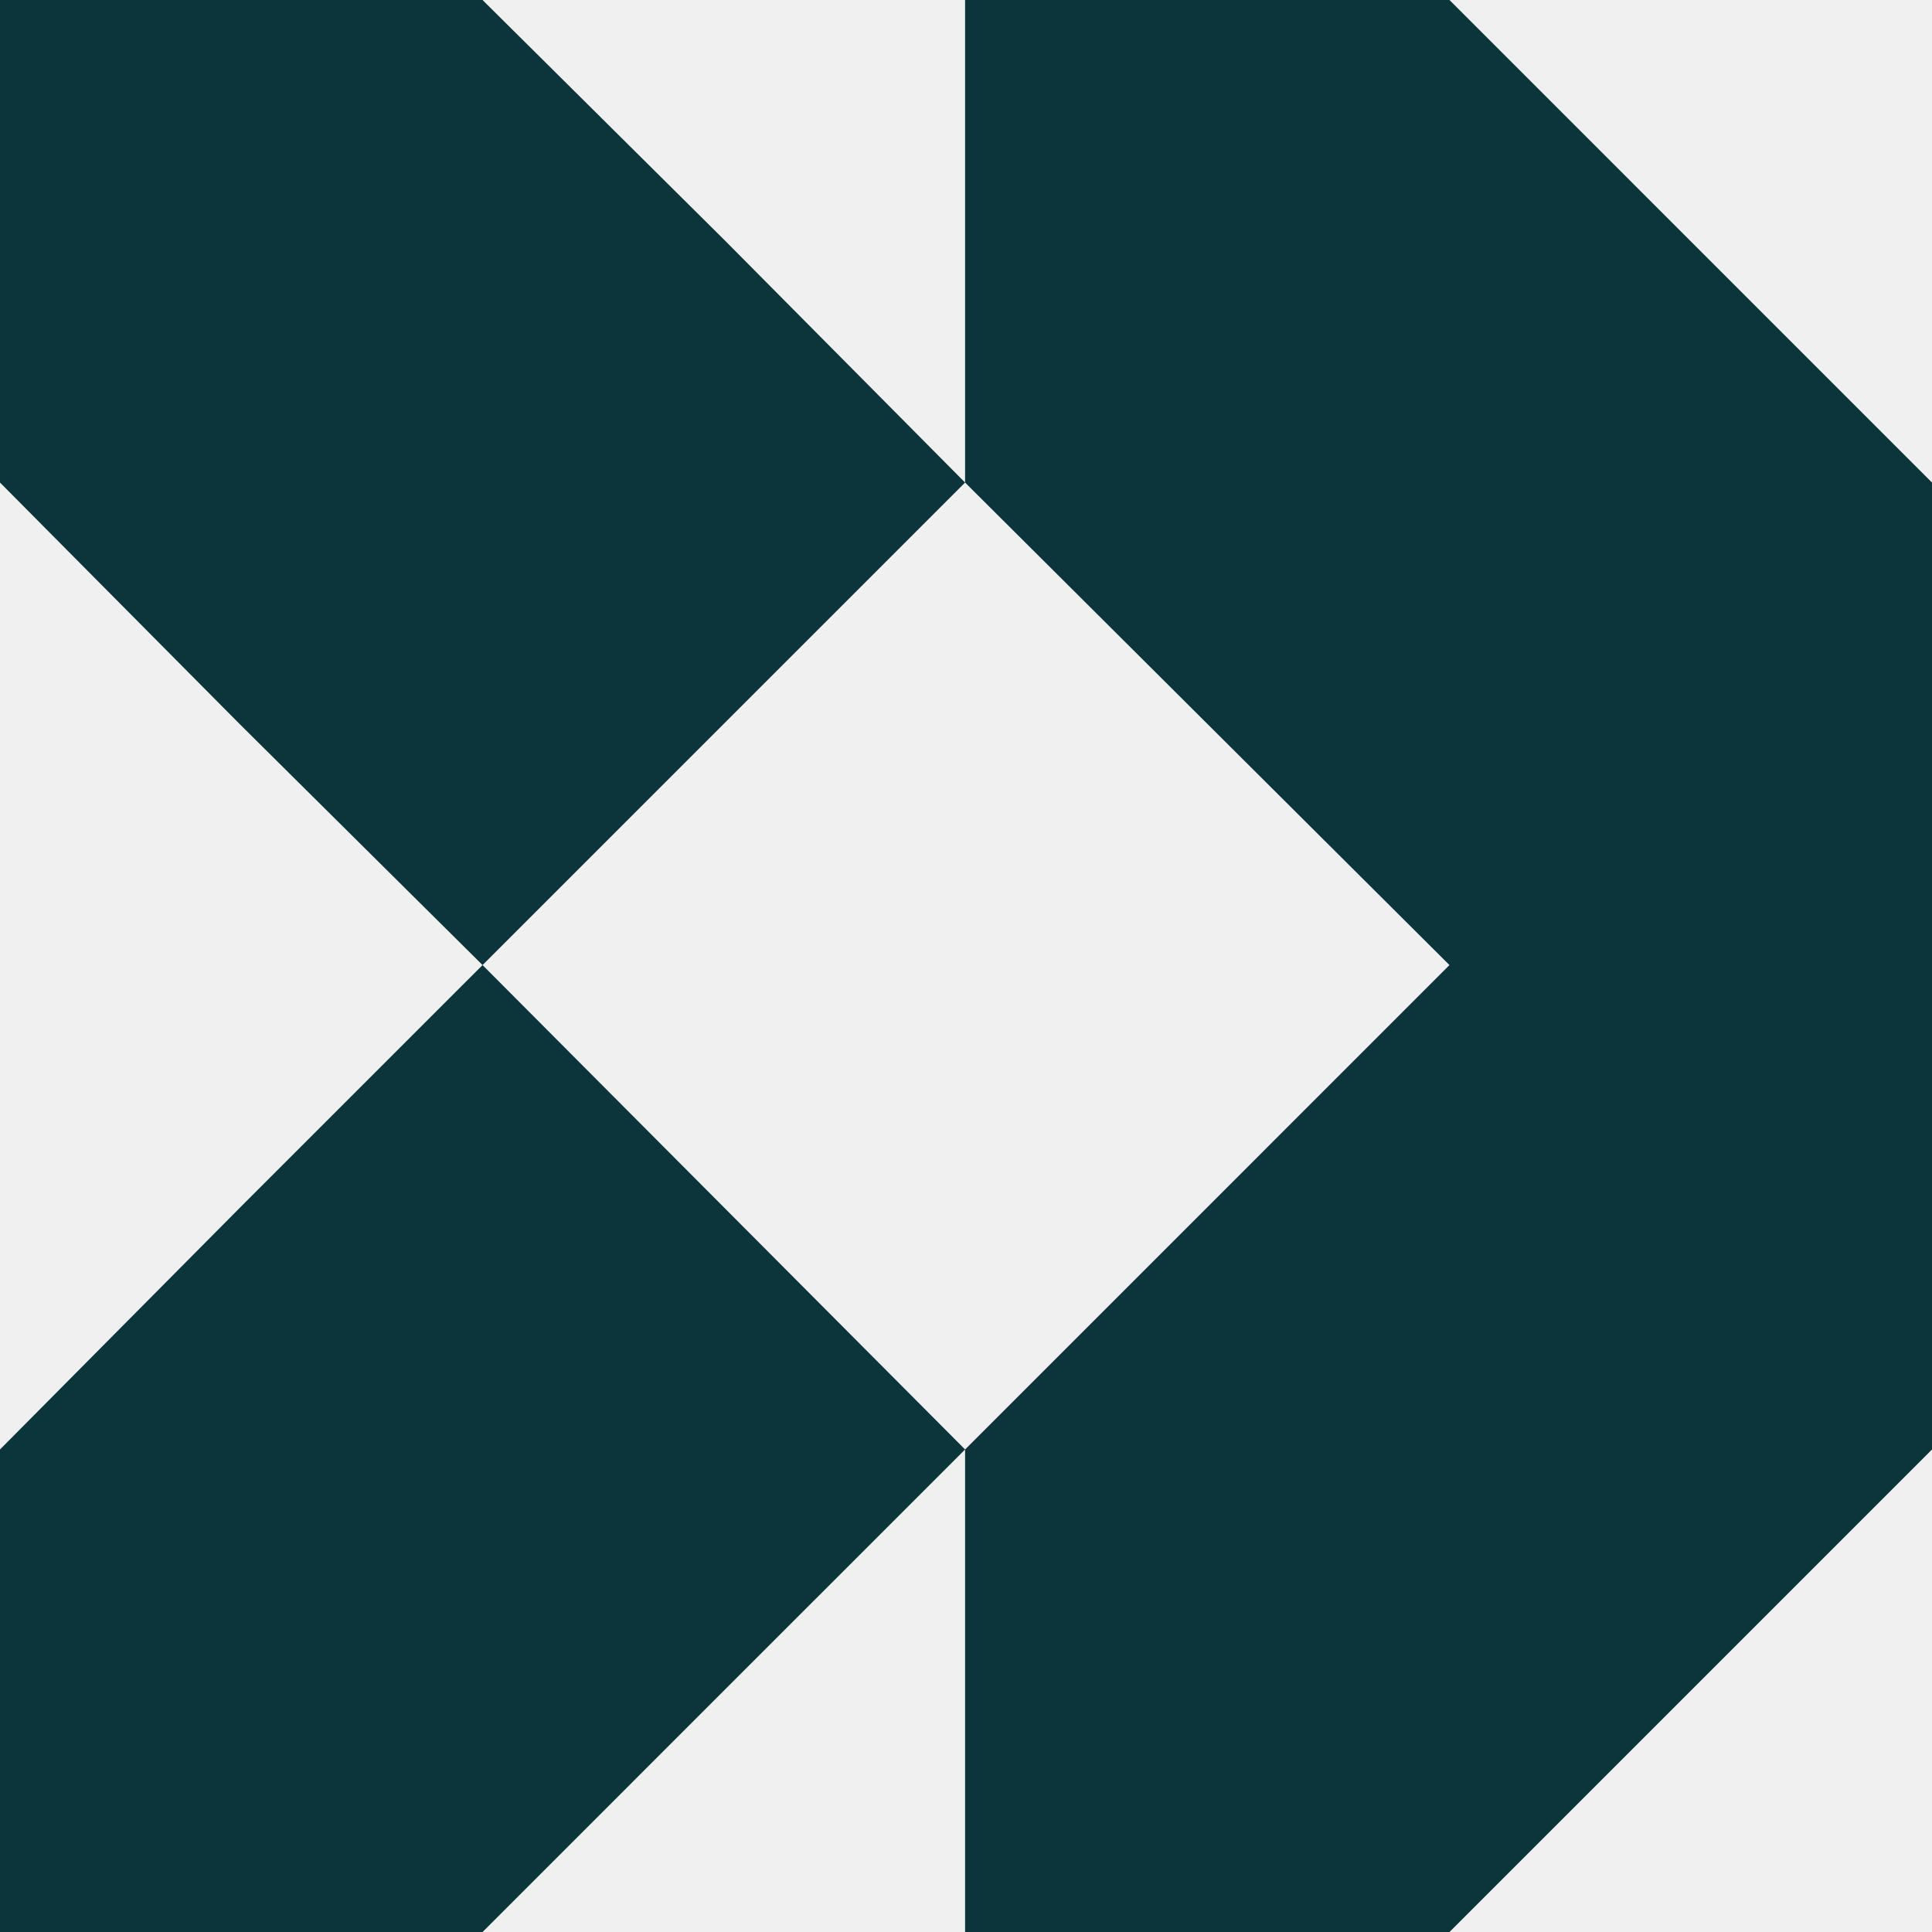
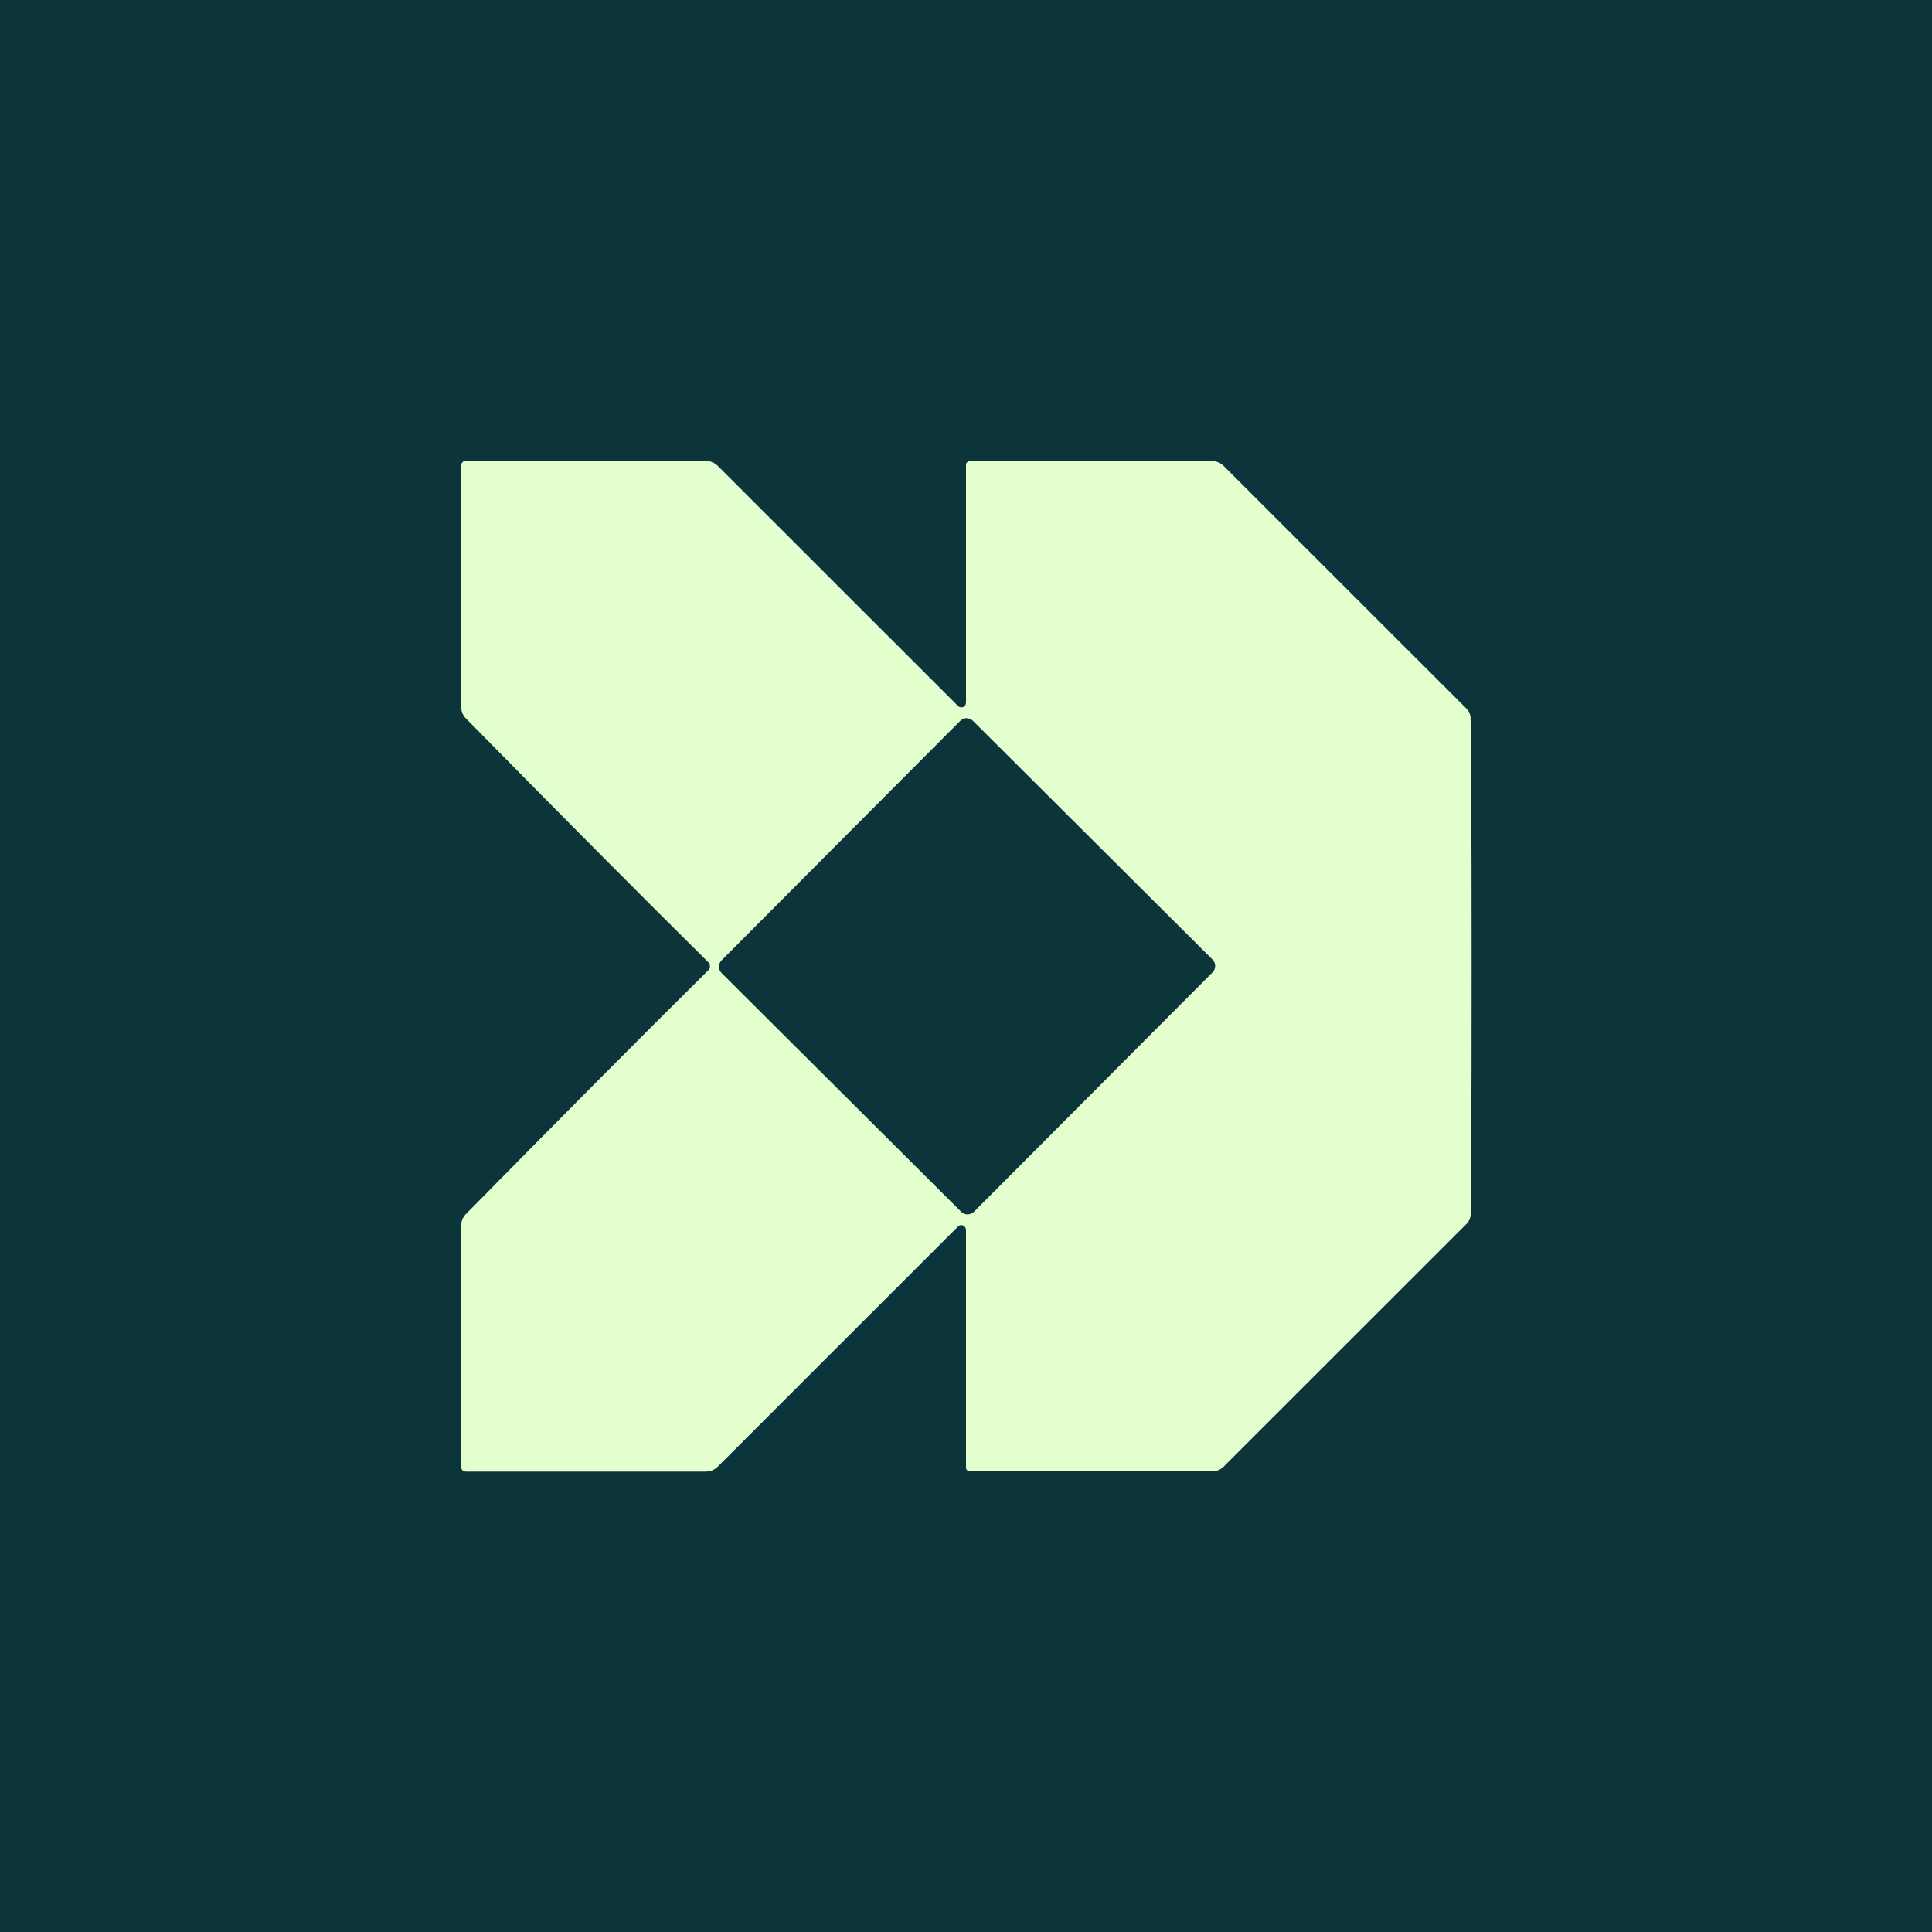
- <svg xmlns="http://www.w3.org/2000/svg" width="128" height="128" viewBox="0 0 128 128" fill="none">
-   <g clip-path="url(#clip0_240_6579)">
-     <g clip-path="url(#clip1_240_6579)">
-       <path d="M96.031 0H63.939V31.97L96.031 63.938L63.939 96.031V128H96.031L128 96.031V31.97L96.031 0Z" fill="#0B353B" />
-       <path d="M48.015 15.923L31.97 0H0V31.97L15.923 48.015L31.97 63.938L63.939 31.97L48.015 15.923Z" fill="#0B353B" />
-       <path d="M15.923 79.984L0 96.031V128H31.97L48.015 111.954L63.939 96.031L31.97 63.938L15.923 79.984Z" fill="#0B353B" />
-     </g>
+ <svg xmlns="http://www.w3.org/2000/svg" version="1.1" viewBox="0.00 0.00 180.00 180.00" width="128" height="128">
+   <g stroke-width="2.00" fill="none" stroke-linecap="butt">
+     <path stroke="#789a85" vector-effect="non-scaling-stroke" d="   M 66.15 90.02   Q 66.15 90.25 66.06 90.34   Q 57.03 99.27 43.40 113.13   A 1.48 1.44 -23.4 0 0 42.98 114.15   L 42.98 136.70   A 0.40 0.40 0.0 0 0 43.38 137.10   L 65.76 137.10   A 1.57 1.56 22.1 0 0 66.88 136.63   L 89.26 114.26   A 0.44 0.43 67.6 0 1 90.00 114.57   L 90.00 136.72   A 0.38 0.37 -0.0 0 0 90.38 137.09   L 112.90 137.09   A 1.57 1.57 0.0 0 0 114.01 136.63   L 136.65 114.00   A 1.27 1.25 -21.6 0 0 137.01 113.19   Q 137.10 111.37 137.10 90.02   Q 137.10 68.67 137.00 66.86   A 1.27 1.25 21.6 0 0 136.65 66.05   L 114.01 43.42   A 1.57 1.57 0.0 0 0 112.90 42.96   L 90.38 42.96   A 0.38 0.37 -0.0 0 0 90.00 43.33   L 90.00 65.48   A 0.44 0.43 -67.6 0 1 89.26 65.79   L 66.88 43.42   A 1.57 1.56 -22.1 0 0 65.76 42.95   L 43.38 42.95   A 0.40 0.40 0.0 0 0 42.98 43.35   L 42.98 65.90   A 1.48 1.44 23.4 0 0 43.40 66.92   Q 57.03 80.78 66.06 89.71   Q 66.15 89.80 66.15 90.02" />
+     <path stroke="#789a85" vector-effect="non-scaling-stroke" d="   M 112.962 90.591   A 0.84 0.84 0.0 0 0 112.96 89.403   L 90.647 67.168   A 0.84 0.84 0.0 0 0 89.459 67.17   L 67.238 89.469   A 0.84 0.84 0.0 0 0 67.24 90.657   L 89.553 112.892   A 0.84 0.84 0.0 0 0 90.741 112.89   L 112.962 90.591" />
  </g>
-   <defs>
-     <clipPath id="clip0_240_6579">
-       <rect width="128" height="128" fill="white" />
-     </clipPath>
-     <clipPath id="clip1_240_6579">
-       <rect width="128" height="128" fill="white" />
-     </clipPath>
-   </defs>
+   <path fill="#0b353b" d="   M 180.00 0.00   L 180.00 180.00   L 0.00 180.00   L 0.00 0.00   L 180.00 0.00   Z   M 66.15 90.02   Q 66.15 90.25 66.06 90.34   Q 57.03 99.27 43.40 113.13   A 1.48 1.44 -23.4 0 0 42.98 114.15   L 42.98 136.70   A 0.40 0.40 0.0 0 0 43.38 137.10   L 65.76 137.10   A 1.57 1.56 22.1 0 0 66.88 136.63   L 89.26 114.26   A 0.44 0.43 67.6 0 1 90.00 114.57   L 90.00 136.72   A 0.38 0.37 -0.0 0 0 90.38 137.09   L 112.90 137.09   A 1.57 1.57 0.0 0 0 114.01 136.63   L 136.65 114.00   A 1.27 1.25 -21.6 0 0 137.01 113.19   Q 137.10 111.37 137.10 90.02   Q 137.10 68.67 137.00 66.86   A 1.27 1.25 21.6 0 0 136.65 66.05   L 114.01 43.42   A 1.57 1.57 0.0 0 0 112.90 42.96   L 90.38 42.96   A 0.38 0.37 -0.0 0 0 90.00 43.33   L 90.00 65.48   A 0.44 0.43 -67.6 0 1 89.26 65.79   L 66.88 43.42   A 1.57 1.56 -22.1 0 0 65.76 42.95   L 43.38 42.95   A 0.40 0.40 0.0 0 0 42.98 43.35   L 42.98 65.90   A 1.48 1.44 23.4 0 0 43.40 66.92   Q 57.03 80.78 66.06 89.71   Q 66.15 89.80 66.15 90.02   Z" />
+   <path fill="#e4ffce" d="   M 137.10 90.02   Q 137.10 111.37 137.01 113.19   A 1.27 1.25 -21.6 0 1 136.65 114.00   L 114.01 136.63   A 1.57 1.57 0.0 0 1 112.90 137.09   L 90.38 137.09   A 0.38 0.37 0.0 0 1 90.00 136.72   L 90.00 114.57   A 0.44 0.43 67.6 0 0 89.26 114.26   L 66.88 136.63   A 1.57 1.56 22.1 0 1 65.76 137.10   L 43.38 137.10   A 0.40 0.40 0.0 0 1 42.98 136.70   L 42.98 114.15   A 1.48 1.44 -23.4 0 1 43.40 113.13   Q 57.03 99.27 66.06 90.34   Q 66.15 90.25 66.15 90.02   Q 66.15 89.80 66.06 89.71   Q 57.03 80.78 43.40 66.92   A 1.48 1.44 23.4 0 1 42.98 65.90   L 42.98 43.35   A 0.40 0.40 0.0 0 1 43.38 42.95   L 65.76 42.95   A 1.57 1.56 -22.1 0 1 66.88 43.42   L 89.26 65.79   A 0.44 0.43 -67.6 0 0 90.00 65.48   L 90.00 43.33   A 0.38 0.37 -0.0 0 1 90.38 42.96   L 112.90 42.96   A 1.57 1.57 0.0 0 1 114.01 43.42   L 136.65 66.05   A 1.27 1.25 21.6 0 1 137.00 66.86   Q 137.10 68.67 137.10 90.02   Z   M 112.962 90.591   A 0.84 0.84 0.0 0 0 112.96 89.403   L 90.647 67.168   A 0.84 0.84 0.0 0 0 89.459 67.17   L 67.238 89.469   A 0.84 0.84 0.0 0 0 67.24 90.657   L 89.553 112.892   A 0.84 0.84 0.0 0 0 90.741 112.89   L 112.962 90.591   Z" />
+   <rect fill="#0b353b" x="-16.59" y="-16.58" transform="translate(90.10,90.03) rotate(44.9)" width="33.18" height="33.16" rx="0.84" />
</svg>
